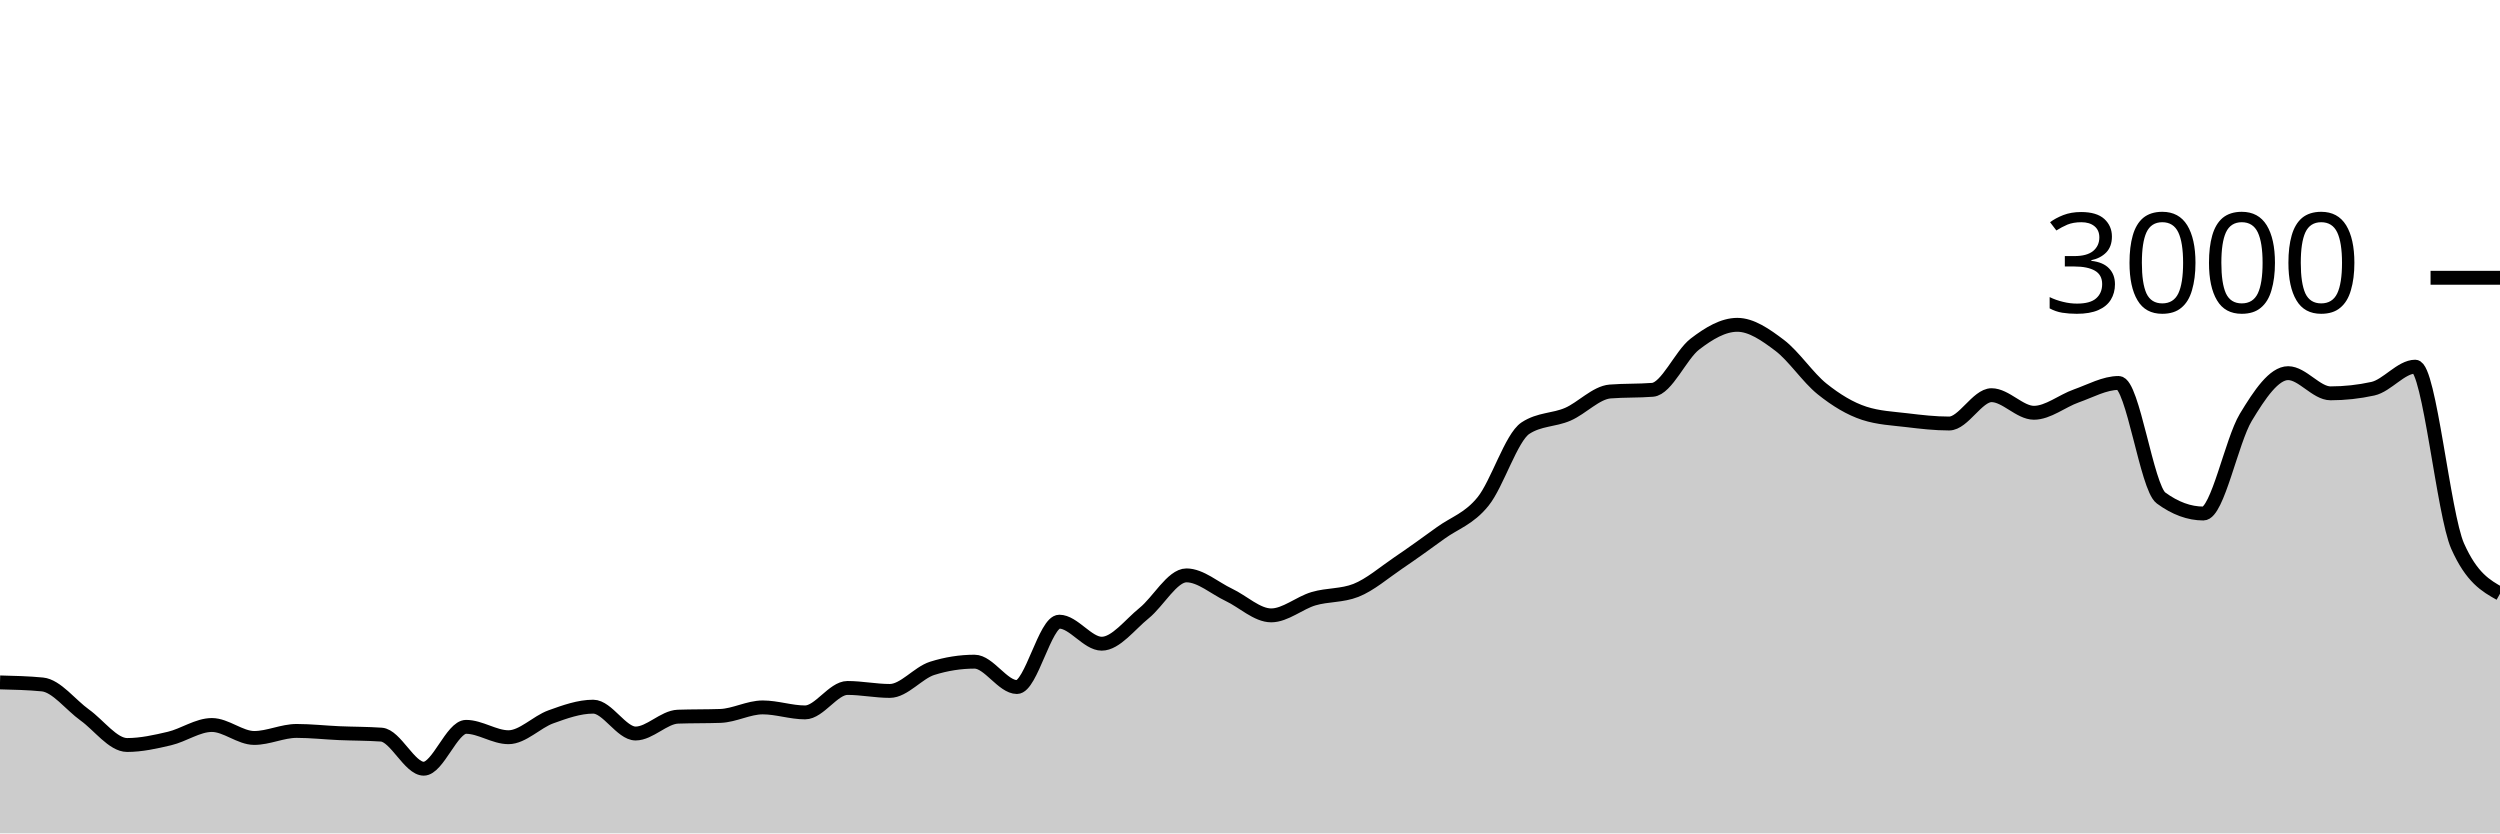
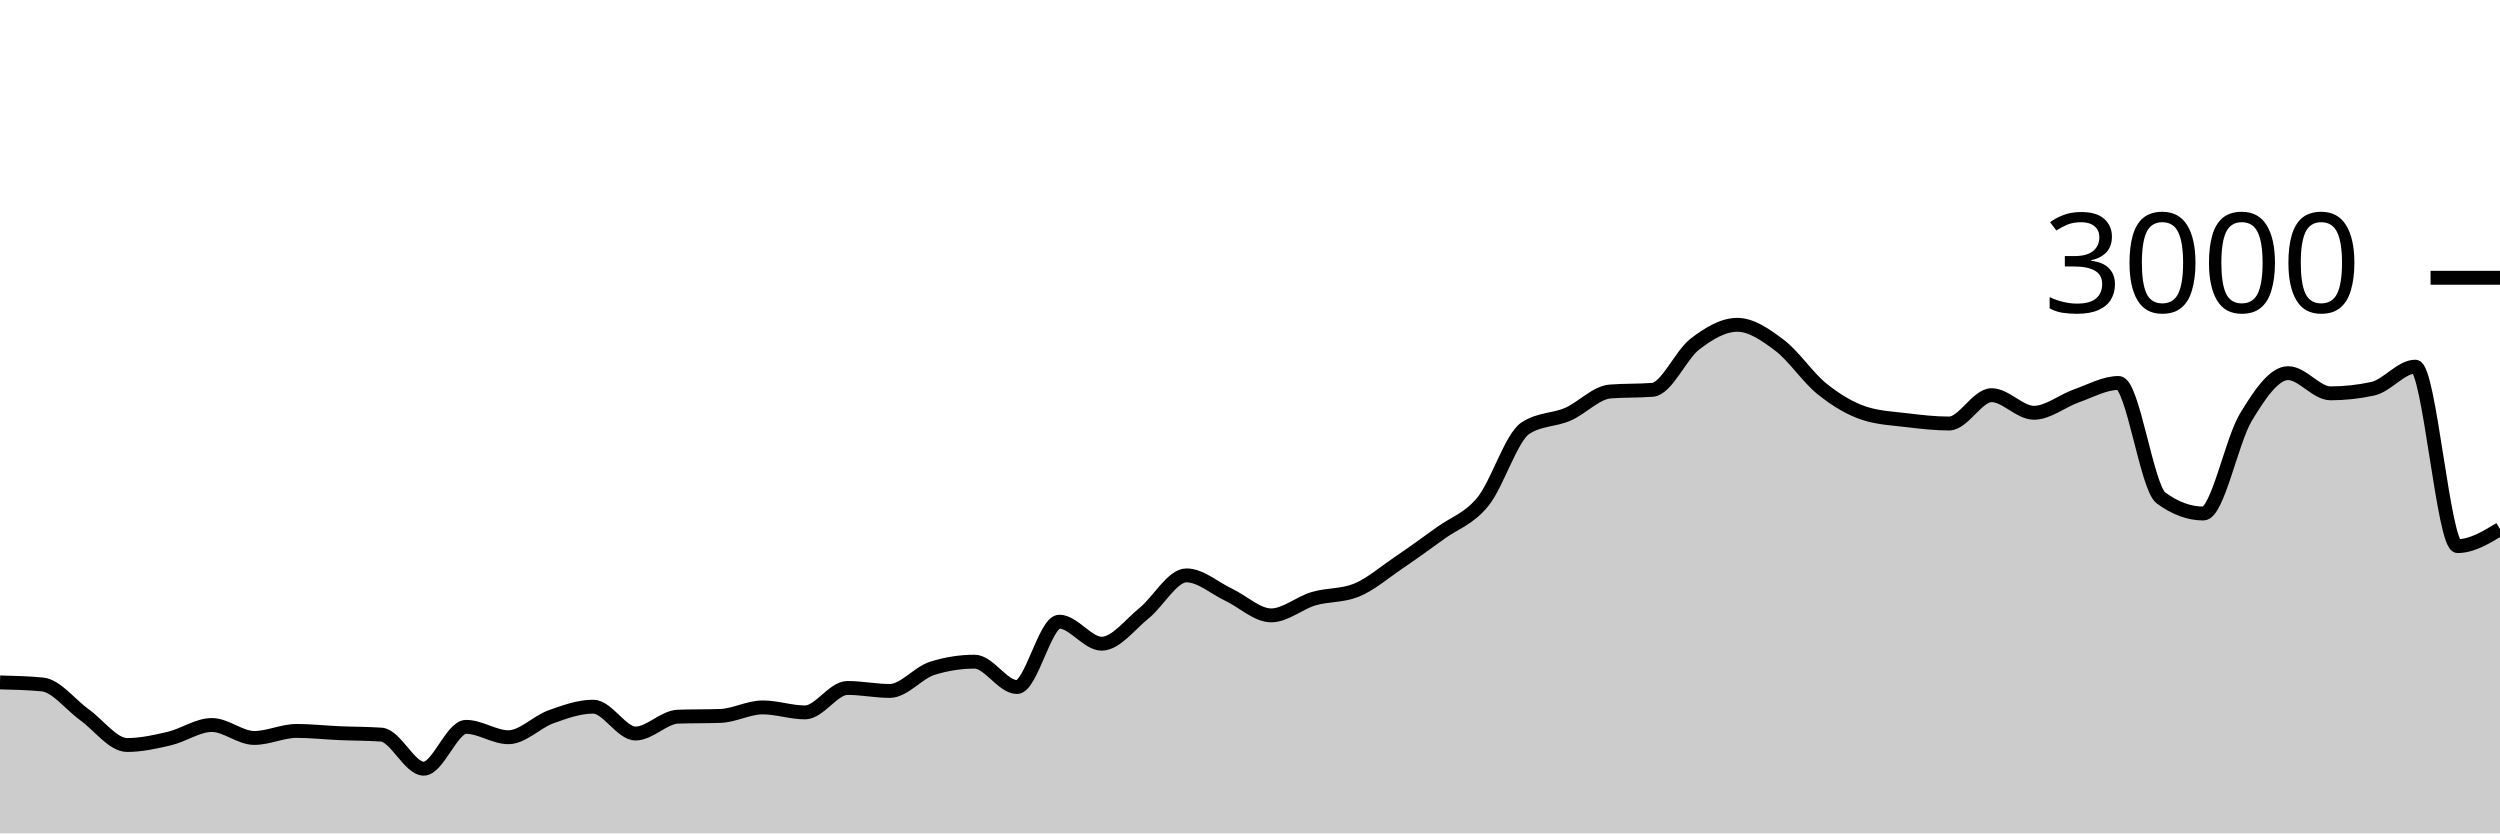
<svg xmlns="http://www.w3.org/2000/svg" viewBox="0 0 180 60">
  <g transform="translate(0,20)">
-     <path class="area" fill="rgba(0, 0, 0, 0.2)" d="M0,29.133C1.017,29.158,2.034,29.182,3.051,29.28C4.068,29.378,5.085,30.753,6.102,31.48C7.119,32.207,8.136,33.64,9.153,33.64C10.169,33.64,11.186,33.413,12.203,33.173C13.22,32.933,14.237,32.2,15.254,32.2C16.271,32.2,17.288,33.133,18.305,33.133C19.322,33.133,20.339,32.627,21.356,32.627C22.373,32.627,23.39,32.742,24.407,32.787C25.424,32.831,26.441,32.822,27.458,32.893C28.475,32.964,29.492,35.347,30.508,35.347C31.525,35.347,32.542,32.333,33.559,32.333C34.576,32.333,35.593,33.08,36.61,33.08C37.627,33.08,38.644,31.98,39.661,31.613C40.678,31.247,41.695,30.88,42.712,30.88C43.729,30.88,44.746,32.813,45.763,32.813C46.78,32.813,47.797,31.636,48.814,31.6C49.831,31.564,50.847,31.582,51.864,31.547C52.881,31.511,53.898,30.933,54.915,30.933C55.932,30.933,56.949,31.293,57.966,31.293C58.983,31.293,60,29.533,61.017,29.533C62.034,29.533,63.051,29.747,64.068,29.747C65.085,29.747,66.102,28.44,67.119,28.12C68.136,27.8,69.153,27.64,70.169,27.64C71.186,27.64,72.203,29.467,73.22,29.467C74.237,29.467,75.254,24.76,76.271,24.76C77.288,24.76,78.305,26.347,79.322,26.347C80.339,26.347,81.356,24.967,82.373,24.147C83.39,23.327,84.407,21.427,85.424,21.427C86.441,21.427,87.458,22.347,88.475,22.827C89.492,23.307,90.508,24.307,91.525,24.307C92.542,24.307,93.559,23.407,94.576,23.107C95.593,22.807,96.61,22.907,97.627,22.507C98.644,22.107,99.661,21.222,100.678,20.533C101.695,19.844,102.712,19.111,103.729,18.373C104.746,17.636,105.763,17.364,106.78,16.107C107.797,14.849,108.814,11.493,109.831,10.827C110.847,10.16,111.864,10.267,112.881,9.827C113.898,9.387,114.915,8.267,115.932,8.187C116.949,8.107,117.966,8.147,118.983,8.067C120,7.987,121.017,5.553,122.034,4.773C123.051,3.993,124.068,3.387,125.085,3.387C126.102,3.387,127.119,4.098,128.136,4.867C129.153,5.636,130.169,7.184,131.186,8C132.203,8.816,133.22,9.431,134.237,9.76C135.254,10.089,136.271,10.131,137.288,10.253C138.305,10.376,139.322,10.493,140.339,10.493C141.356,10.493,142.373,8.453,143.39,8.453C144.407,8.453,145.424,9.72,146.441,9.72C147.458,9.72,148.475,8.864,149.492,8.507C150.508,8.149,151.525,7.573,152.542,7.573C153.559,7.573,154.576,15.107,155.593,15.853C156.61,16.6,157.627,16.973,158.644,16.973C159.661,16.973,160.678,11.738,161.695,10.053C162.712,8.369,163.729,6.867,164.746,6.867C165.763,6.867,166.78,8.32,167.797,8.32C168.814,8.32,169.831,8.209,170.847,7.987C171.864,7.764,172.881,6.4,173.898,6.4C174.915,6.4,175.932,17.036,176.949,19.32C177.966,21.604,178.983,22.176,180,22.747L180,40C178.983,40,177.966,40,176.949,40C175.932,40,174.915,40,173.898,40C172.881,40,171.864,40,170.847,40C169.831,40,168.814,40,167.797,40C166.78,40,165.763,40,164.746,40C163.729,40,162.712,40,161.695,40C160.678,40,159.661,40,158.644,40C157.627,40,156.61,40,155.593,40C154.576,40,153.559,40,152.542,40C151.525,40,150.508,40,149.492,40C148.475,40,147.458,40,146.441,40C145.424,40,144.407,40,143.39,40C142.373,40,141.356,40,140.339,40C139.322,40,138.305,40,137.288,40C136.271,40,135.254,40,134.237,40C133.22,40,132.203,40,131.186,40C130.169,40,129.153,40,128.136,40C127.119,40,126.102,40,125.085,40C124.068,40,123.051,40,122.034,40C121.017,40,120,40,118.983,40C117.966,40,116.949,40,115.932,40C114.915,40,113.898,40,112.881,40C111.864,40,110.847,40,109.831,40C108.814,40,107.797,40,106.78,40C105.763,40,104.746,40,103.729,40C102.712,40,101.695,40,100.678,40C99.661,40,98.644,40,97.627,40C96.61,40,95.593,40,94.576,40C93.559,40,92.542,40,91.525,40C90.508,40,89.492,40,88.475,40C87.458,40,86.441,40,85.424,40C84.407,40,83.39,40,82.373,40C81.356,40,80.339,40,79.322,40C78.305,40,77.288,40,76.271,40C75.254,40,74.237,40,73.22,40C72.203,40,71.186,40,70.169,40C69.153,40,68.136,40,67.119,40C66.102,40,65.085,40,64.068,40C63.051,40,62.034,40,61.017,40C60,40,58.983,40,57.966,40C56.949,40,55.932,40,54.915,40C53.898,40,52.881,40,51.864,40C50.847,40,49.831,40,48.814,40C47.797,40,46.78,40,45.763,40C44.746,40,43.729,40,42.712,40C41.695,40,40.678,40,39.661,40C38.644,40,37.627,40,36.61,40C35.593,40,34.576,40,33.559,40C32.542,40,31.525,40,30.508,40C29.492,40,28.475,40,27.458,40C26.441,40,25.424,40,24.407,40C23.39,40,22.373,40,21.356,40C20.339,40,19.322,40,18.305,40C17.288,40,16.271,40,15.254,40C14.237,40,13.22,40,12.203,40C11.186,40,10.169,40,9.153,40C8.136,40,7.119,40,6.102,40C5.085,40,4.068,40,3.051,40C2.034,40,1.017,40,0,40Z" />
-     <path class="line" stroke="black" fill="none" d="M0,29.133C1.017,29.158,2.034,29.182,3.051,29.28C4.068,29.378,5.085,30.753,6.102,31.48C7.119,32.207,8.136,33.64,9.153,33.64C10.169,33.64,11.186,33.413,12.203,33.173C13.22,32.933,14.237,32.2,15.254,32.2C16.271,32.2,17.288,33.133,18.305,33.133C19.322,33.133,20.339,32.627,21.356,32.627C22.373,32.627,23.39,32.742,24.407,32.787C25.424,32.831,26.441,32.822,27.458,32.893C28.475,32.964,29.492,35.347,30.508,35.347C31.525,35.347,32.542,32.333,33.559,32.333C34.576,32.333,35.593,33.08,36.61,33.08C37.627,33.08,38.644,31.98,39.661,31.613C40.678,31.247,41.695,30.88,42.712,30.88C43.729,30.88,44.746,32.813,45.763,32.813C46.78,32.813,47.797,31.636,48.814,31.6C49.831,31.564,50.847,31.582,51.864,31.547C52.881,31.511,53.898,30.933,54.915,30.933C55.932,30.933,56.949,31.293,57.966,31.293C58.983,31.293,60,29.533,61.017,29.533C62.034,29.533,63.051,29.747,64.068,29.747C65.085,29.747,66.102,28.44,67.119,28.12C68.136,27.8,69.153,27.64,70.169,27.64C71.186,27.64,72.203,29.467,73.22,29.467C74.237,29.467,75.254,24.76,76.271,24.76C77.288,24.76,78.305,26.347,79.322,26.347C80.339,26.347,81.356,24.967,82.373,24.147C83.39,23.327,84.407,21.427,85.424,21.427C86.441,21.427,87.458,22.347,88.475,22.827C89.492,23.307,90.508,24.307,91.525,24.307C92.542,24.307,93.559,23.407,94.576,23.107C95.593,22.807,96.61,22.907,97.627,22.507C98.644,22.107,99.661,21.222,100.678,20.533C101.695,19.844,102.712,19.111,103.729,18.373C104.746,17.636,105.763,17.364,106.78,16.107C107.797,14.849,108.814,11.493,109.831,10.827C110.847,10.16,111.864,10.267,112.881,9.827C113.898,9.387,114.915,8.267,115.932,8.187C116.949,8.107,117.966,8.147,118.983,8.067C120,7.987,121.017,5.553,122.034,4.773C123.051,3.993,124.068,3.387,125.085,3.387C126.102,3.387,127.119,4.098,128.136,4.867C129.153,5.636,130.169,7.184,131.186,8C132.203,8.816,133.22,9.431,134.237,9.76C135.254,10.089,136.271,10.131,137.288,10.253C138.305,10.376,139.322,10.493,140.339,10.493C141.356,10.493,142.373,8.453,143.39,8.453C144.407,8.453,145.424,9.72,146.441,9.72C147.458,9.72,148.475,8.864,149.492,8.507C150.508,8.149,151.525,7.573,152.542,7.573C153.559,7.573,154.576,15.107,155.593,15.853C156.61,16.6,157.627,16.973,158.644,16.973C159.661,16.973,160.678,11.738,161.695,10.053C162.712,8.369,163.729,6.867,164.746,6.867C165.763,6.867,166.78,8.32,167.797,8.32C168.814,8.32,169.831,8.209,170.847,7.987C171.864,7.764,172.881,6.4,173.898,6.4C174.915,6.4,175.932,17.036,176.949,19.32C177.966,21.604,178.983,22.176,180,22.747" />
+     <path class="area" fill="rgba(0, 0, 0, 0.2)" d="M0,29.133C1.017,29.158,2.034,29.182,3.051,29.28C4.068,29.378,5.085,30.753,6.102,31.48C7.119,32.207,8.136,33.64,9.153,33.64C10.169,33.64,11.186,33.413,12.203,33.173C13.22,32.933,14.237,32.2,15.254,32.2C16.271,32.2,17.288,33.133,18.305,33.133C19.322,33.133,20.339,32.627,21.356,32.627C22.373,32.627,23.39,32.742,24.407,32.787C25.424,32.831,26.441,32.822,27.458,32.893C28.475,32.964,29.492,35.347,30.508,35.347C31.525,35.347,32.542,32.333,33.559,32.333C34.576,32.333,35.593,33.08,36.61,33.08C37.627,33.08,38.644,31.98,39.661,31.613C40.678,31.247,41.695,30.88,42.712,30.88C43.729,30.88,44.746,32.813,45.763,32.813C46.78,32.813,47.797,31.636,48.814,31.6C49.831,31.564,50.847,31.582,51.864,31.547C52.881,31.511,53.898,30.933,54.915,30.933C55.932,30.933,56.949,31.293,57.966,31.293C58.983,31.293,60,29.533,61.017,29.533C62.034,29.533,63.051,29.747,64.068,29.747C65.085,29.747,66.102,28.44,67.119,28.12C68.136,27.8,69.153,27.64,70.169,27.64C71.186,27.64,72.203,29.467,73.22,29.467C74.237,29.467,75.254,24.76,76.271,24.76C77.288,24.76,78.305,26.347,79.322,26.347C80.339,26.347,81.356,24.967,82.373,24.147C83.39,23.327,84.407,21.427,85.424,21.427C86.441,21.427,87.458,22.347,88.475,22.827C89.492,23.307,90.508,24.307,91.525,24.307C92.542,24.307,93.559,23.407,94.576,23.107C95.593,22.807,96.61,22.907,97.627,22.507C98.644,22.107,99.661,21.222,100.678,20.533C101.695,19.844,102.712,19.111,103.729,18.373C104.746,17.636,105.763,17.364,106.78,16.107C107.797,14.849,108.814,11.493,109.831,10.827C110.847,10.16,111.864,10.267,112.881,9.827C113.898,9.387,114.915,8.267,115.932,8.187C116.949,8.107,117.966,8.147,118.983,8.067C120,7.987,121.017,5.553,122.034,4.773C123.051,3.993,124.068,3.387,125.085,3.387C126.102,3.387,127.119,4.098,128.136,4.867C129.153,5.636,130.169,7.184,131.186,8C132.203,8.816,133.22,9.431,134.237,9.76C135.254,10.089,136.271,10.131,137.288,10.253C138.305,10.376,139.322,10.493,140.339,10.493C141.356,10.493,142.373,8.453,143.39,8.453C144.407,8.453,145.424,9.72,146.441,9.72C147.458,9.72,148.475,8.864,149.492,8.507C150.508,8.149,151.525,7.573,152.542,7.573C153.559,7.573,154.576,15.107,155.593,15.853C156.61,16.6,157.627,16.973,158.644,16.973C159.661,16.973,160.678,11.738,161.695,10.053C162.712,8.369,163.729,6.867,164.746,6.867C165.763,6.867,166.78,8.32,167.797,8.32C168.814,8.32,169.831,8.209,170.847,7.987C171.864,7.764,172.881,6.4,173.898,6.4C174.915,6.4,175.932,19.32,176.949,19.32C177.966,19.32,178.983,18.707,180,18.093L180,40C178.983,40,177.966,40,176.949,40C175.932,40,174.915,40,173.898,40C172.881,40,171.864,40,170.847,40C169.831,40,168.814,40,167.797,40C166.78,40,165.763,40,164.746,40C163.729,40,162.712,40,161.695,40C160.678,40,159.661,40,158.644,40C157.627,40,156.61,40,155.593,40C154.576,40,153.559,40,152.542,40C151.525,40,150.508,40,149.492,40C148.475,40,147.458,40,146.441,40C145.424,40,144.407,40,143.39,40C142.373,40,141.356,40,140.339,40C139.322,40,138.305,40,137.288,40C136.271,40,135.254,40,134.237,40C133.22,40,132.203,40,131.186,40C130.169,40,129.153,40,128.136,40C127.119,40,126.102,40,125.085,40C124.068,40,123.051,40,122.034,40C121.017,40,120,40,118.983,40C117.966,40,116.949,40,115.932,40C114.915,40,113.898,40,112.881,40C111.864,40,110.847,40,109.831,40C108.814,40,107.797,40,106.78,40C105.763,40,104.746,40,103.729,40C102.712,40,101.695,40,100.678,40C99.661,40,98.644,40,97.627,40C96.61,40,95.593,40,94.576,40C93.559,40,92.542,40,91.525,40C90.508,40,89.492,40,88.475,40C87.458,40,86.441,40,85.424,40C84.407,40,83.39,40,82.373,40C81.356,40,80.339,40,79.322,40C78.305,40,77.288,40,76.271,40C75.254,40,74.237,40,73.22,40C72.203,40,71.186,40,70.169,40C69.153,40,68.136,40,67.119,40C66.102,40,65.085,40,64.068,40C63.051,40,62.034,40,61.017,40C60,40,58.983,40,57.966,40C56.949,40,55.932,40,54.915,40C53.898,40,52.881,40,51.864,40C50.847,40,49.831,40,48.814,40C47.797,40,46.78,40,45.763,40C44.746,40,43.729,40,42.712,40C41.695,40,40.678,40,39.661,40C38.644,40,37.627,40,36.61,40C35.593,40,34.576,40,33.559,40C32.542,40,31.525,40,30.508,40C29.492,40,28.475,40,27.458,40C26.441,40,25.424,40,24.407,40C23.39,40,22.373,40,21.356,40C20.339,40,19.322,40,18.305,40C17.288,40,16.271,40,15.254,40C14.237,40,13.22,40,12.203,40C11.186,40,10.169,40,9.153,40C8.136,40,7.119,40,6.102,40C5.085,40,4.068,40,3.051,40C2.034,40,1.017,40,0,40Z" />
+     <path class="line" stroke="black" fill="none" d="M0,29.133C1.017,29.158,2.034,29.182,3.051,29.28C4.068,29.378,5.085,30.753,6.102,31.48C7.119,32.207,8.136,33.64,9.153,33.64C10.169,33.64,11.186,33.413,12.203,33.173C13.22,32.933,14.237,32.2,15.254,32.2C16.271,32.2,17.288,33.133,18.305,33.133C19.322,33.133,20.339,32.627,21.356,32.627C22.373,32.627,23.39,32.742,24.407,32.787C25.424,32.831,26.441,32.822,27.458,32.893C28.475,32.964,29.492,35.347,30.508,35.347C31.525,35.347,32.542,32.333,33.559,32.333C34.576,32.333,35.593,33.08,36.61,33.08C37.627,33.08,38.644,31.98,39.661,31.613C40.678,31.247,41.695,30.88,42.712,30.88C43.729,30.88,44.746,32.813,45.763,32.813C46.78,32.813,47.797,31.636,48.814,31.6C49.831,31.564,50.847,31.582,51.864,31.547C52.881,31.511,53.898,30.933,54.915,30.933C55.932,30.933,56.949,31.293,57.966,31.293C58.983,31.293,60,29.533,61.017,29.533C62.034,29.533,63.051,29.747,64.068,29.747C65.085,29.747,66.102,28.44,67.119,28.12C68.136,27.8,69.153,27.64,70.169,27.64C71.186,27.64,72.203,29.467,73.22,29.467C74.237,29.467,75.254,24.76,76.271,24.76C77.288,24.76,78.305,26.347,79.322,26.347C80.339,26.347,81.356,24.967,82.373,24.147C83.39,23.327,84.407,21.427,85.424,21.427C86.441,21.427,87.458,22.347,88.475,22.827C89.492,23.307,90.508,24.307,91.525,24.307C92.542,24.307,93.559,23.407,94.576,23.107C95.593,22.807,96.61,22.907,97.627,22.507C98.644,22.107,99.661,21.222,100.678,20.533C101.695,19.844,102.712,19.111,103.729,18.373C104.746,17.636,105.763,17.364,106.78,16.107C107.797,14.849,108.814,11.493,109.831,10.827C110.847,10.16,111.864,10.267,112.881,9.827C113.898,9.387,114.915,8.267,115.932,8.187C116.949,8.107,117.966,8.147,118.983,8.067C120,7.987,121.017,5.553,122.034,4.773C123.051,3.993,124.068,3.387,125.085,3.387C126.102,3.387,127.119,4.098,128.136,4.867C129.153,5.636,130.169,7.184,131.186,8C132.203,8.816,133.22,9.431,134.237,9.76C135.254,10.089,136.271,10.131,137.288,10.253C138.305,10.376,139.322,10.493,140.339,10.493C141.356,10.493,142.373,8.453,143.39,8.453C144.407,8.453,145.424,9.72,146.441,9.72C147.458,9.72,148.475,8.864,149.492,8.507C150.508,8.149,151.525,7.573,152.542,7.573C153.559,7.573,154.576,15.107,155.593,15.853C156.61,16.6,157.627,16.973,158.644,16.973C159.661,16.973,160.678,11.738,161.695,10.053C162.712,8.369,163.729,6.867,164.746,6.867C165.763,6.867,166.78,8.32,167.797,8.32C168.814,8.32,169.831,8.209,170.847,7.987C171.864,7.764,172.881,6.4,173.898,6.4C174.915,6.4,175.932,19.32,176.949,19.32C177.966,19.32,178.983,18.707,180,18.093" />
    <path class="axis-ceiling" stroke-width="1" stroke="black" fill="none" d="M175,0L180,0" />
    <text class="axis-ceiling-label" font-family="sans-serif" text-anchor="end" font-size="10px" x="170" y="2.5">3000</text>
  </g>
</svg>
